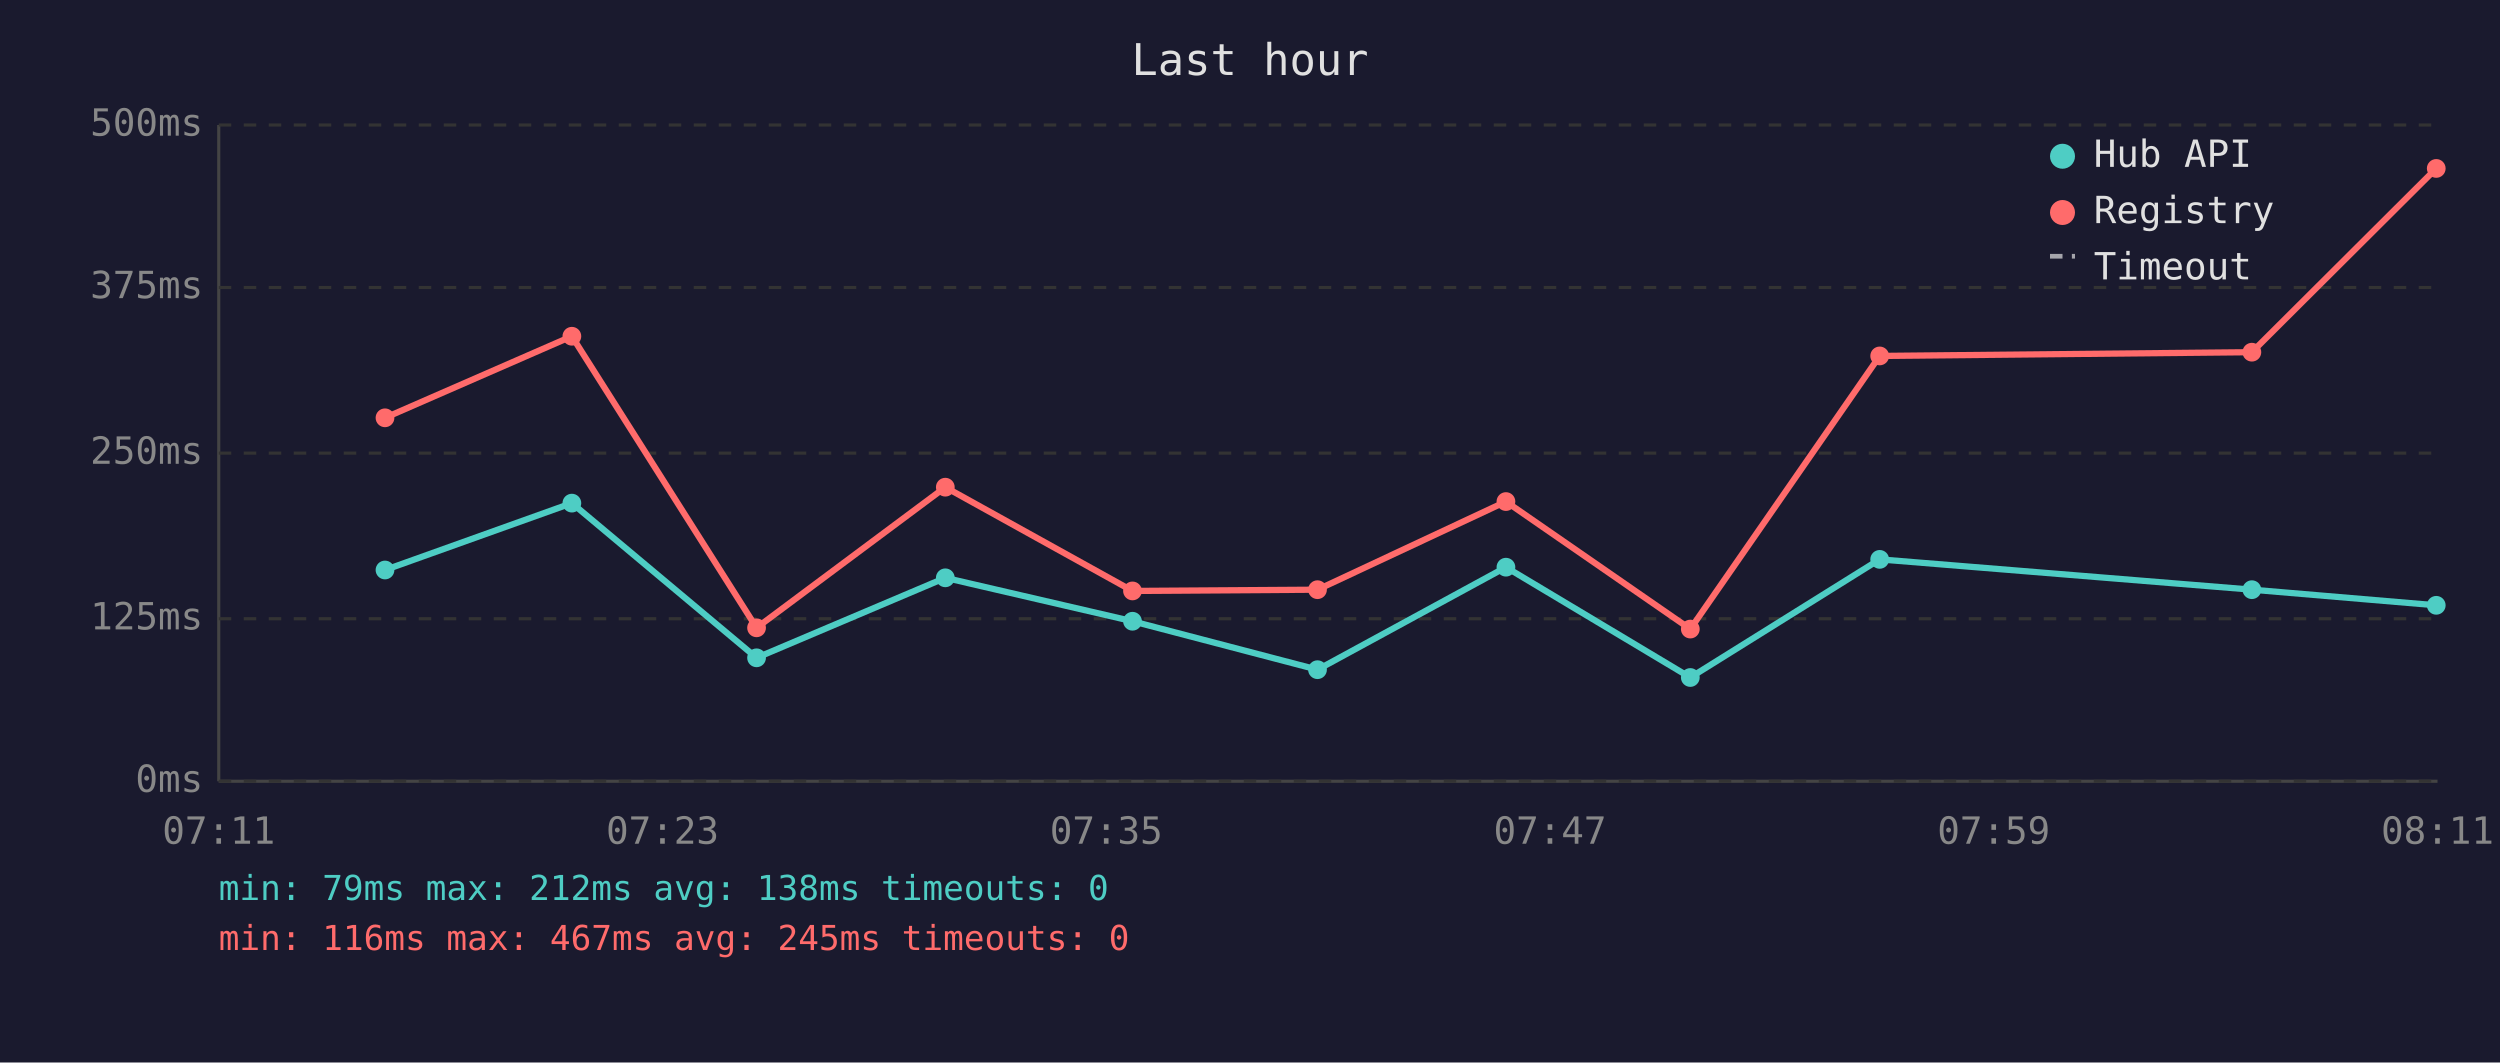
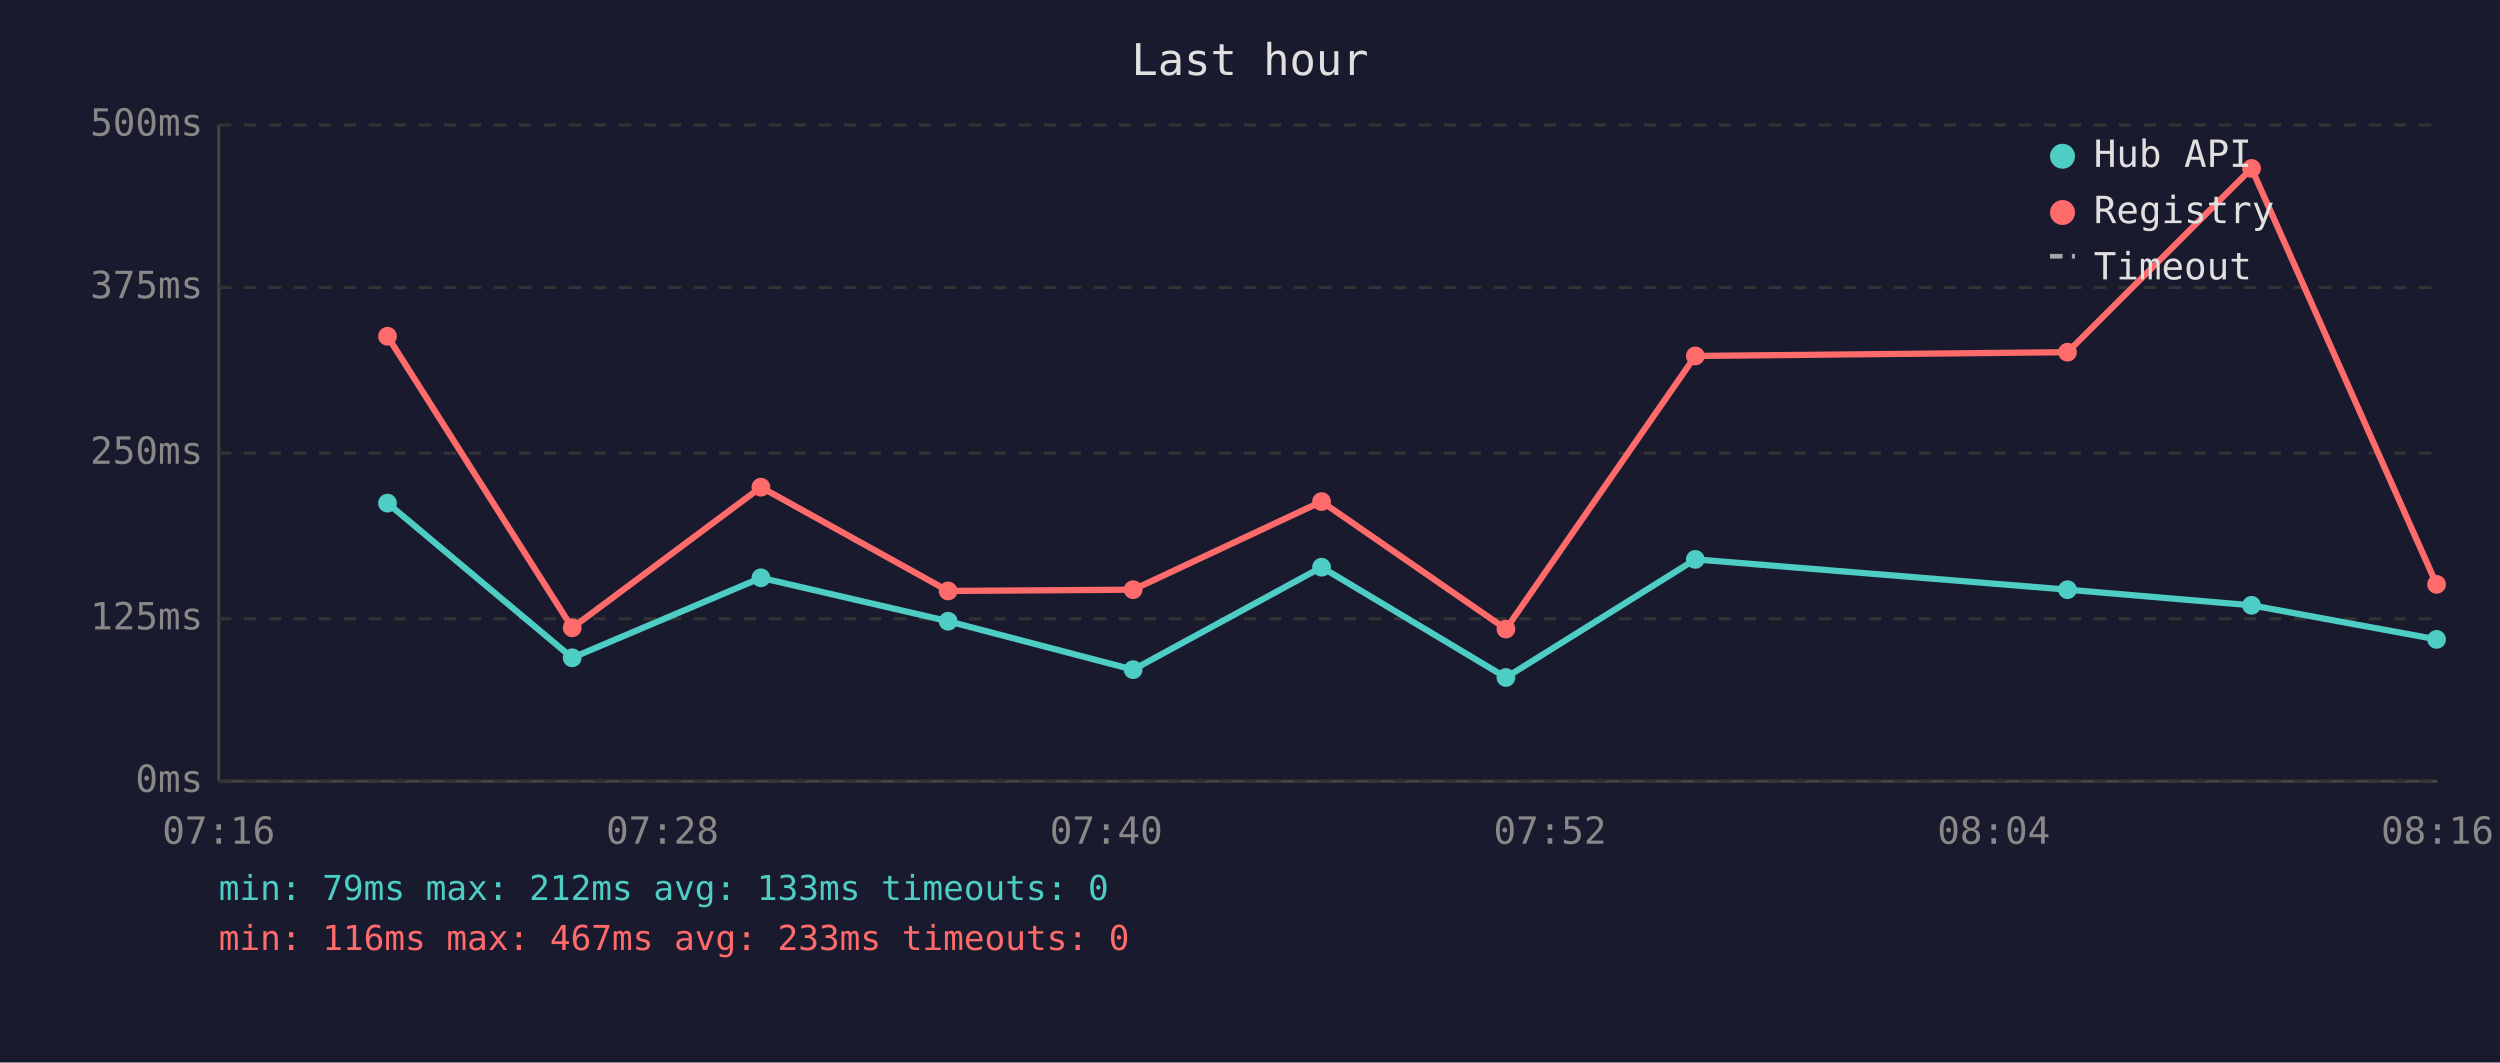
<svg xmlns="http://www.w3.org/2000/svg" viewBox="0 0 800 340" font-family="monospace" font-size="12">
  <rect width="800" height="340" fill="#1a1a2e" />
  <text x="400" y="24" fill="#e0e0e0" font-size="14" text-anchor="middle">Last hour</text>
  <line x1="70" y1="40" x2="70" y2="250" stroke="#444" stroke-width="1" />
  <line x1="70" y1="250" x2="780" y2="250" stroke="#444" stroke-width="1" />
  <line x1="70" y1="250" x2="780" y2="250" stroke="#333" stroke-width="1" stroke-dasharray="4" />
  <text x="65" y="250" fill="#888" text-anchor="end" dominant-baseline="middle">0ms</text>
  <line x1="70" y1="198" x2="780" y2="198" stroke="#333" stroke-width="1" stroke-dasharray="4" />
  <text x="65" y="198" fill="#888" text-anchor="end" dominant-baseline="middle">125ms</text>
  <line x1="70" y1="145" x2="780" y2="145" stroke="#333" stroke-width="1" stroke-dasharray="4" />
  <text x="65" y="145" fill="#888" text-anchor="end" dominant-baseline="middle">250ms</text>
  <line x1="70" y1="92" x2="780" y2="92" stroke="#333" stroke-width="1" stroke-dasharray="4" />
  <text x="65" y="92" fill="#888" text-anchor="end" dominant-baseline="middle">375ms</text>
  <line x1="70" y1="40" x2="780" y2="40" stroke="#333" stroke-width="1" stroke-dasharray="4" />
  <text x="65" y="40" fill="#888" text-anchor="end" dominant-baseline="middle">500ms</text>
-   <text x="70" y="270" fill="#888" text-anchor="middle">07:11</text>
-   <text x="212" y="270" fill="#888" text-anchor="middle">07:23</text>
-   <text x="354" y="270" fill="#888" text-anchor="middle">07:35</text>
-   <text x="496" y="270" fill="#888" text-anchor="middle">07:47</text>
-   <text x="638" y="270" fill="#888" text-anchor="middle">07:59</text>
-   <text x="780" y="270" fill="#888" text-anchor="middle">08:11</text>
-   <polyline points="123.2,182.4 183.0,161.0 242.1,210.5 302.5,184.9 362.4,198.8 421.6,214.3 481.9,181.5 540.9,216.8 601.5,179.0 720.6,188.7 779.6,193.7" fill="none" stroke="#4ecdc4" stroke-width="2" opacity="1" />
-   <circle cx="123.2" cy="182.4" r="3" fill="#4ecdc4" />
-   <circle cx="183.0" cy="161.0" r="3" fill="#4ecdc4" />
-   <circle cx="242.1" cy="210.5" r="3" fill="#4ecdc4" />
-   <circle cx="302.5" cy="184.9" r="3" fill="#4ecdc4" />
-   <circle cx="362.4" cy="198.8" r="3" fill="#4ecdc4" />
-   <circle cx="421.6" cy="214.3" r="3" fill="#4ecdc4" />
-   <circle cx="481.9" cy="181.5" r="3" fill="#4ecdc4" />
-   <circle cx="540.9" cy="216.8" r="3" fill="#4ecdc4" />
-   <circle cx="601.5" cy="179.0" r="3" fill="#4ecdc4" />
-   <circle cx="720.6" cy="188.7" r="3" fill="#4ecdc4" />
-   <circle cx="779.6" cy="193.7" r="3" fill="#4ecdc4" />
-   <polyline points="123.2,133.7 183.0,107.6 242.1,200.9 302.5,155.9 362.4,189.1 421.6,188.7 481.9,160.5 540.9,201.3 601.5,113.9 720.6,112.7 779.6,53.9" fill="none" stroke="#ff6b6b" stroke-width="2" opacity="1" />
-   <circle cx="123.2" cy="133.7" r="3" fill="#ff6b6b" />
-   <circle cx="183.0" cy="107.6" r="3" fill="#ff6b6b" />
-   <circle cx="242.1" cy="200.9" r="3" fill="#ff6b6b" />
-   <circle cx="302.5" cy="155.9" r="3" fill="#ff6b6b" />
-   <circle cx="362.4" cy="189.1" r="3" fill="#ff6b6b" />
-   <circle cx="421.6" cy="188.7" r="3" fill="#ff6b6b" />
-   <circle cx="481.9" cy="160.5" r="3" fill="#ff6b6b" />
-   <circle cx="540.9" cy="201.3" r="3" fill="#ff6b6b" />
-   <circle cx="601.5" cy="113.9" r="3" fill="#ff6b6b" />
-   <circle cx="720.6" cy="112.7" r="3" fill="#ff6b6b" />
-   <circle cx="779.6" cy="53.9" r="3" fill="#ff6b6b" />
+   <text x="70" y="270" fill="#888" text-anchor="middle">07:16</text>
+   <text x="212" y="270" fill="#888" text-anchor="middle">07:28</text>
+   <text x="354" y="270" fill="#888" text-anchor="middle">07:40</text>
+   <text x="496" y="270" fill="#888" text-anchor="middle">07:52</text>
+   <text x="638" y="270" fill="#888" text-anchor="middle">08:04</text>
+   <text x="780" y="270" fill="#888" text-anchor="middle">08:16</text>
+   <polyline points="124.0,161.0 183.1,210.5 243.5,184.9 303.4,198.8 362.6,214.3 422.9,181.5 481.9,216.8 542.5,179.0 661.6,188.7 720.5,193.7 779.7,204.6" fill="none" stroke="#4ecdc4" stroke-width="2" opacity="1" />
+   <circle cx="124.0" cy="161.0" r="3" fill="#4ecdc4" />
+   <circle cx="183.1" cy="210.5" r="3" fill="#4ecdc4" />
+   <circle cx="243.5" cy="184.9" r="3" fill="#4ecdc4" />
+   <circle cx="303.4" cy="198.8" r="3" fill="#4ecdc4" />
+   <circle cx="362.6" cy="214.3" r="3" fill="#4ecdc4" />
+   <circle cx="422.9" cy="181.5" r="3" fill="#4ecdc4" />
+   <circle cx="481.9" cy="216.8" r="3" fill="#4ecdc4" />
+   <circle cx="542.5" cy="179.0" r="3" fill="#4ecdc4" />
+   <circle cx="661.6" cy="188.7" r="3" fill="#4ecdc4" />
+   <circle cx="720.5" cy="193.7" r="3" fill="#4ecdc4" />
+   <circle cx="779.7" cy="204.6" r="3" fill="#4ecdc4" />
+   <polyline points="124.0,107.6 183.1,200.9 243.5,155.9 303.4,189.1 362.6,188.7 422.9,160.5 481.9,201.3 542.5,113.9 661.6,112.7 720.5,53.9 779.7,187.0" fill="none" stroke="#ff6b6b" stroke-width="2" opacity="1" />
+   <circle cx="124.0" cy="107.6" r="3" fill="#ff6b6b" />
+   <circle cx="183.1" cy="200.9" r="3" fill="#ff6b6b" />
+   <circle cx="243.5" cy="155.9" r="3" fill="#ff6b6b" />
+   <circle cx="303.4" cy="189.1" r="3" fill="#ff6b6b" />
+   <circle cx="362.6" cy="188.7" r="3" fill="#ff6b6b" />
+   <circle cx="422.9" cy="160.5" r="3" fill="#ff6b6b" />
+   <circle cx="481.9" cy="201.3" r="3" fill="#ff6b6b" />
+   <circle cx="542.5" cy="113.9" r="3" fill="#ff6b6b" />
+   <circle cx="661.6" cy="112.7" r="3" fill="#ff6b6b" />
+   <circle cx="720.5" cy="53.9" r="3" fill="#ff6b6b" />
+   <circle cx="779.7" cy="187.0" r="3" fill="#ff6b6b" />
  <circle cx="660" cy="50" r="4" fill="#4ecdc4" />
  <text x="670" y="50" fill="#e0e0e0" dominant-baseline="middle">Hub API</text>
  <circle cx="660" cy="68" r="4" fill="#ff6b6b" />
  <text x="670" y="68" fill="#e0e0e0" dominant-baseline="middle">Registry</text>
  <line x1="656" y1="82" x2="664" y2="82" stroke="#e0e0e0" stroke-width="1.5" stroke-dasharray="4,3" opacity="0.7" />
  <text x="670" y="86" fill="#e0e0e0" dominant-baseline="middle">Timeout</text>
-   <text x="70" y="288" fill="#4ecdc4" font-size="11">min: 79ms  max: 212ms  avg: 138ms  timeouts: 0</text>
-   <text x="70" y="304" fill="#ff6b6b" font-size="11">min: 116ms  max: 467ms  avg: 245ms  timeouts: 0</text>
+   <text x="70" y="288" fill="#4ecdc4" font-size="11">min: 79ms  max: 212ms  avg: 133ms  timeouts: 0</text>
+   <text x="70" y="304" fill="#ff6b6b" font-size="11">min: 116ms  max: 467ms  avg: 233ms  timeouts: 0</text>
</svg>
